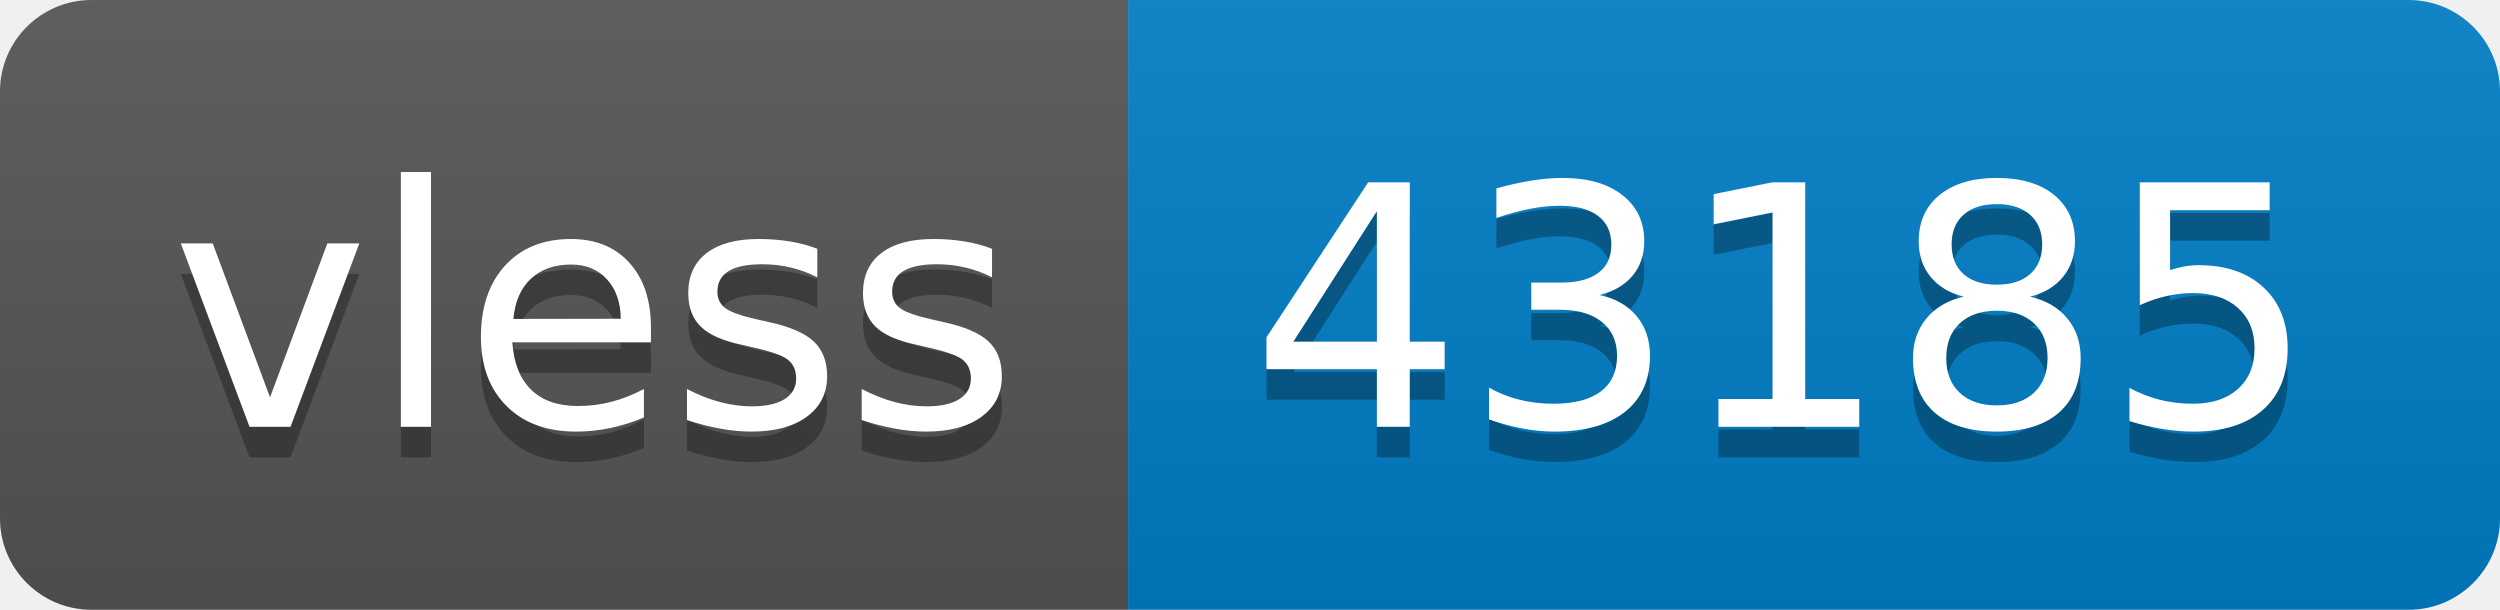
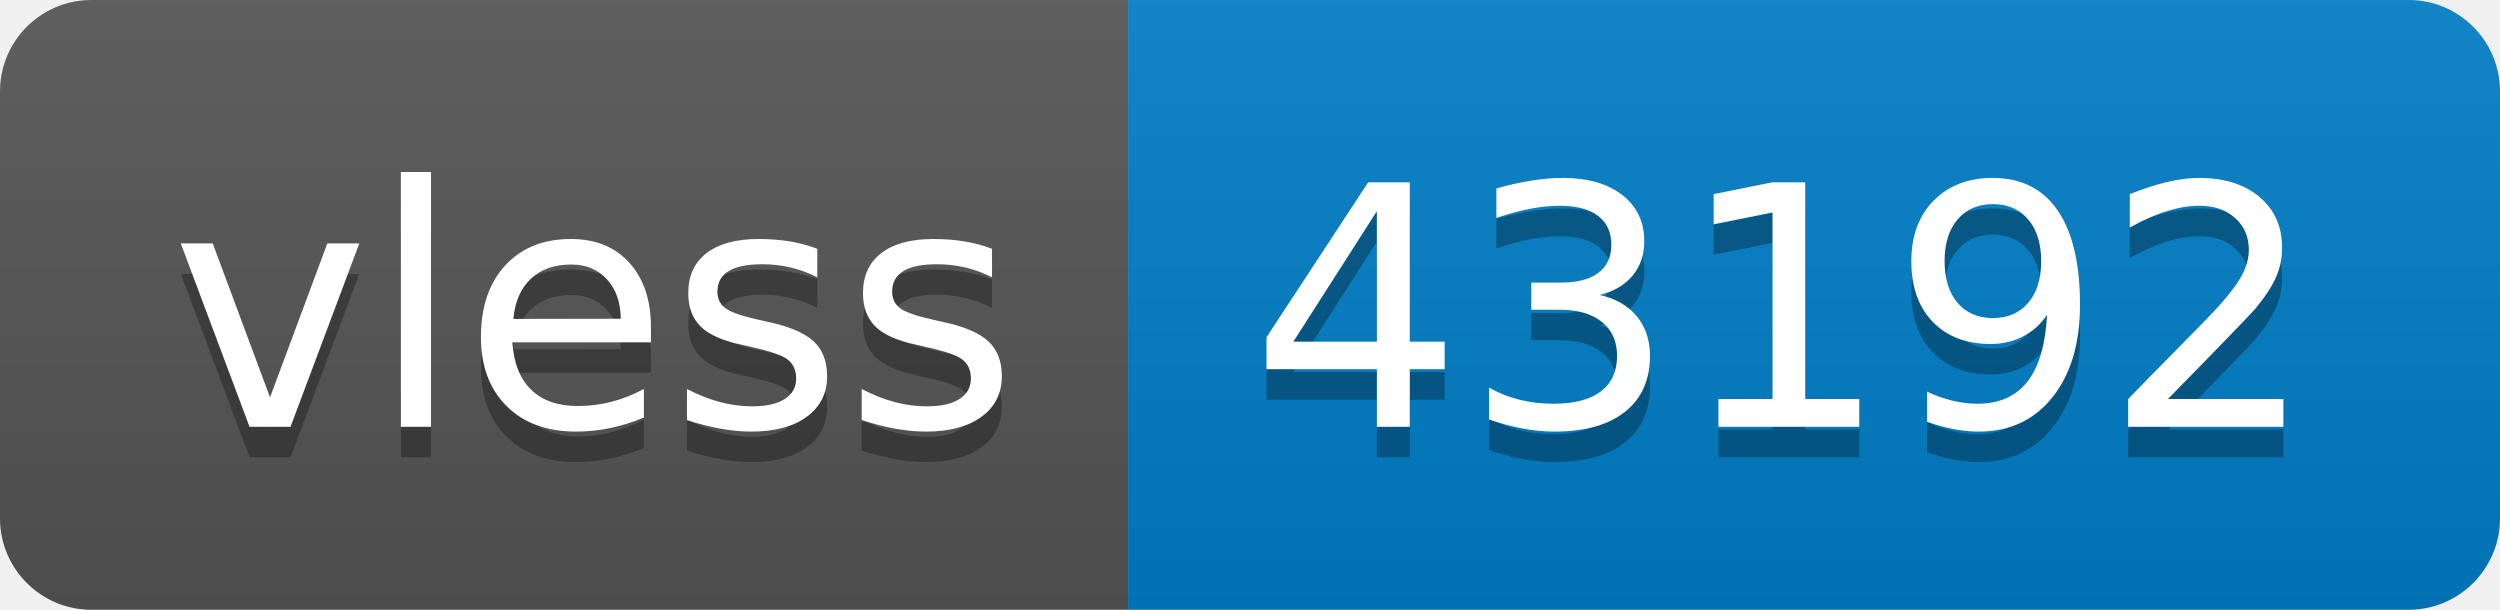
- <svg xmlns="http://www.w3.org/2000/svg" width="82" height="20" role="img" aria-label="vless: 43185">
+ <svg xmlns="http://www.w3.org/2000/svg" width="82" height="20" role="img" aria-label="vless: 43192">
  <linearGradient id="s" x2="0" y2="100%">
    <stop offset="0" stop-color="#bbb" stop-opacity=".1" />
    <stop offset="1" stop-opacity=".1" />
  </linearGradient>
  <clipPath id="r">
    <rect width="82" height="20" rx="3" fill="#fff" />
  </clipPath>
  <g clip-path="url(#r)">
    <rect width="37" height="20" fill="#555" />
    <rect x="37" width="45" height="20" fill="#007ec6" />
    <rect width="82" height="20" fill="url(#s)" />
  </g>
  <g fill="#fff" text-anchor="middle" font-family="Verdana,Geneva,DejaVu Sans,sans-serif" text-rendering="geometricPrecision" font-size="110">
    <text aria-hidden="true" x="195" y="150" fill="#010101" fill-opacity=".3" transform="scale(.1)" textLength="270">vless</text>
    <text x="195" y="140" transform="scale(.1)" fill="#fff" textLength="270">vless</text>
-     <text aria-hidden="true" x="585" y="150" fill="#010101" fill-opacity=".3" transform="scale(.1)" textLength="350">43185</text>
-     <text x="585" y="140" transform="scale(.1)" fill="#fff" textLength="350">43185</text>
+     <text aria-hidden="true" x="585" y="150" fill="#010101" fill-opacity=".3" transform="scale(.1)" textLength="350">43192</text>
+     <text x="585" y="140" transform="scale(.1)" fill="#fff" textLength="350">43192</text>
  </g>
</svg>
